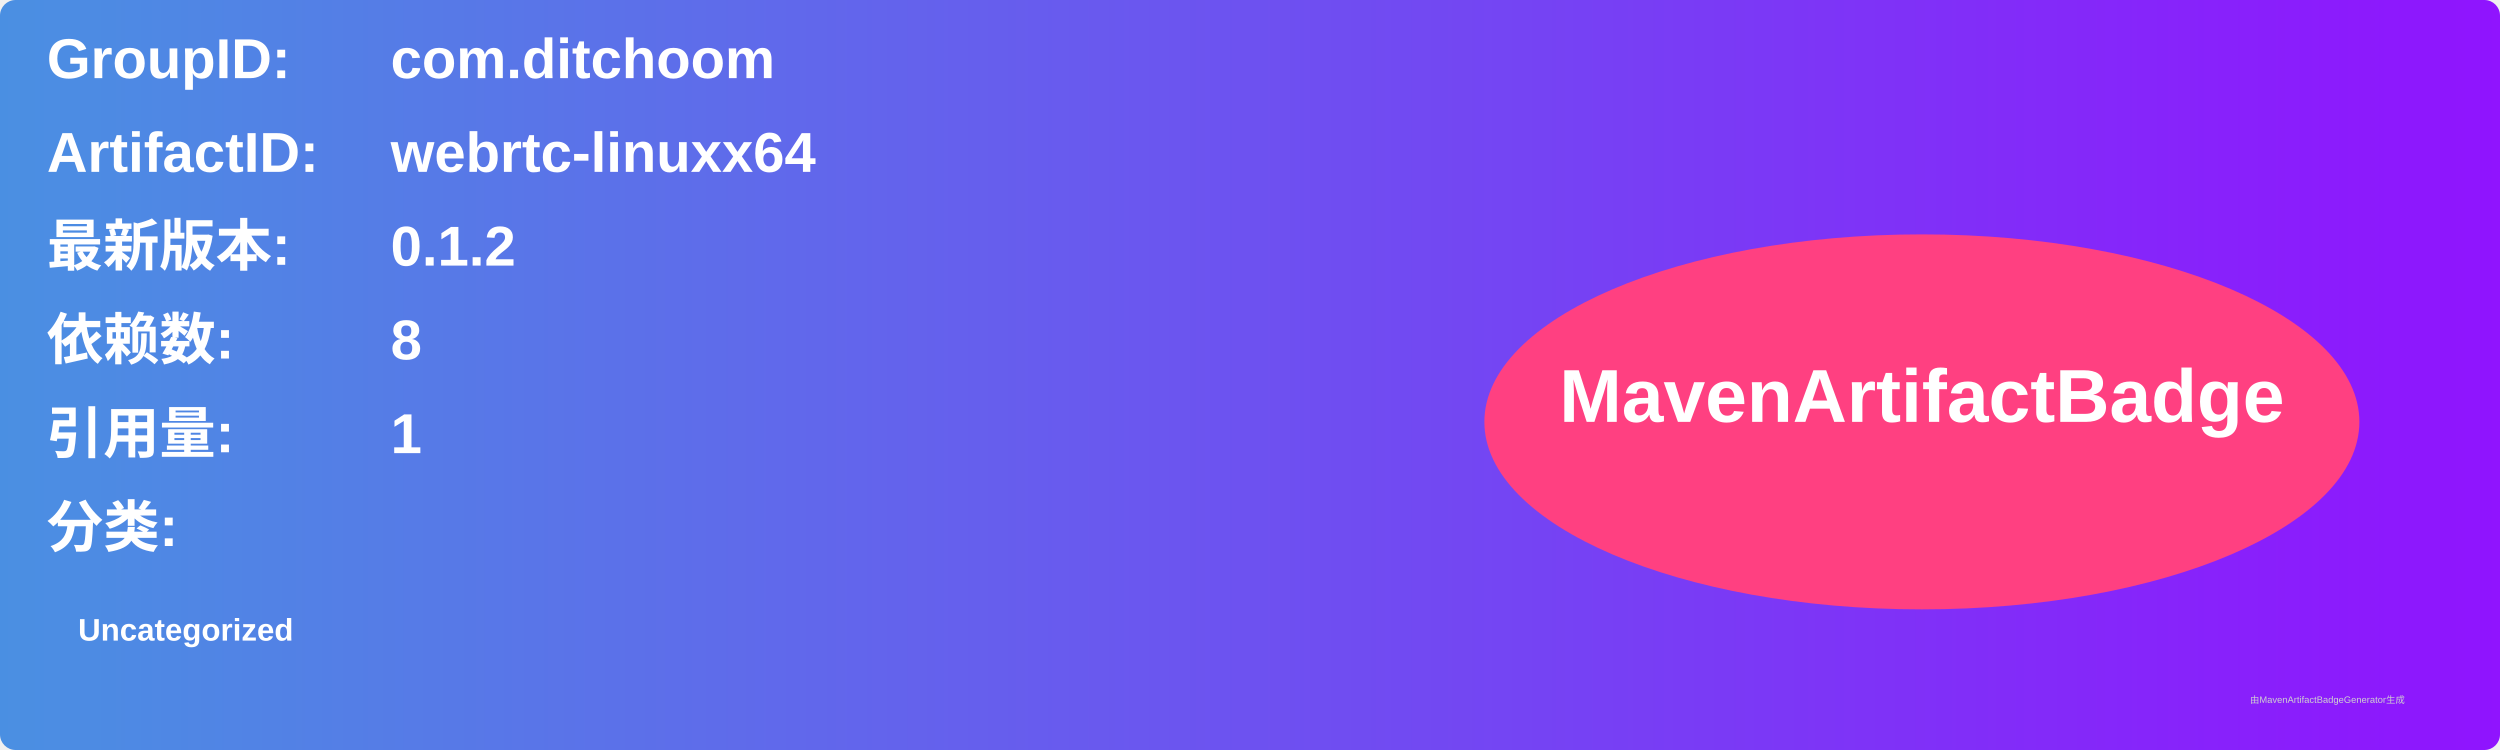
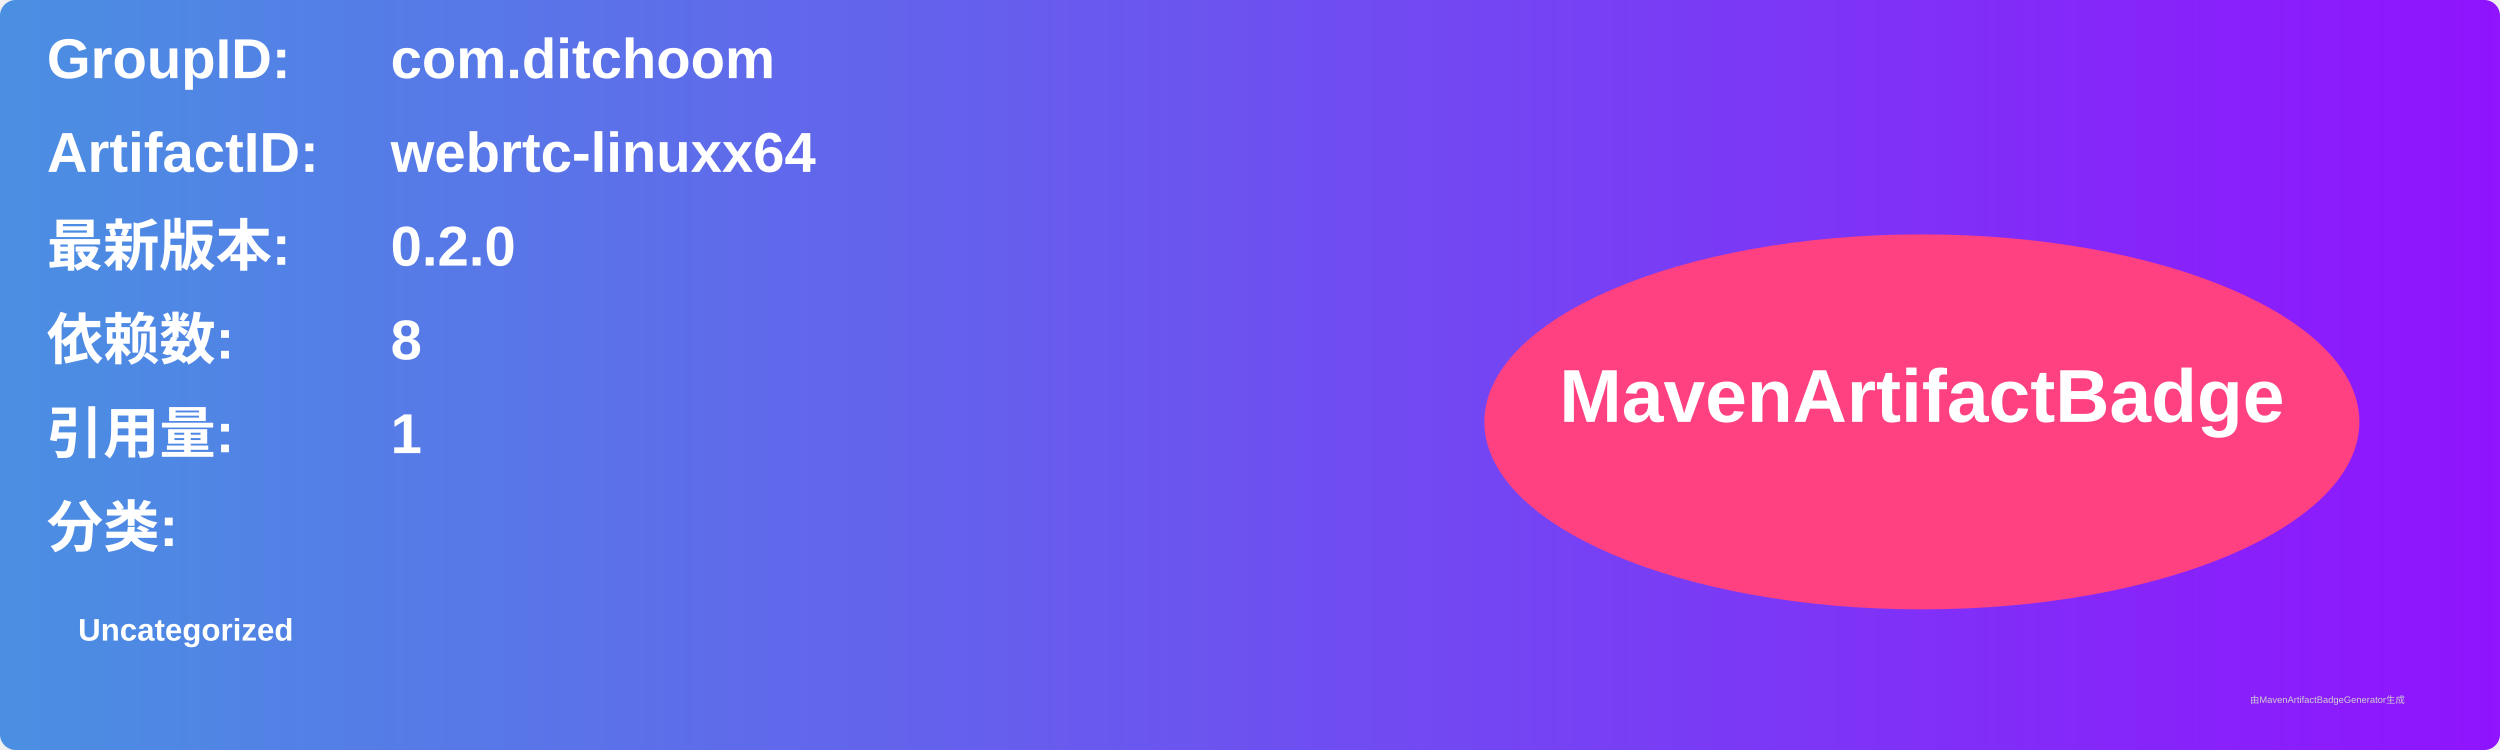
<svg xmlns="http://www.w3.org/2000/svg" width="800" height="240" viewBox="0 0 800 240">
  <linearGradient id="grad" x1="0%" y1="0%" x2="100%" y2="0%">
    <stop offset="0%" stop-color="#4a90e2" />
    <stop offset="100%" stop-color="#9013fe" />
  </linearGradient>
  <rect width="100%" height="100%" rx="5" ry="5" fill="url(#grad)" />
  <g transform="translate(15, 15)">
    <text x="0" y="10" font-family="Arial" font-size="18" fill="white" font-weight="bold" width="260">GroupID:</text>
    <text x="110" y="10" font-family="Arial" font-size="18" fill="white" font-weight="bold" width="460">com.ditchoom</text>
    <text x="0" y="40" font-family="Arial" font-size="18" fill="white" font-weight="bold" width="260">ArtifactID:</text>
    <text x="110" y="40" font-family="Arial" font-size="18" fill="white" font-weight="bold" width="460">webrtc-linuxx64</text>
    <text x="0" y="70" font-family="Arial" font-size="18" fill="white" font-weight="bold">最新版本:</text>
    <text x="110" y="70" font-family="Arial" font-size="18" fill="white" font-weight="bold">
-       <tspan font-weight="bold">0.1.2</tspan>
+       <tspan font-weight="bold">0.2.0</tspan>
    </text>
    <text x="0" y="100" font-family="Arial" font-size="18" fill="white" font-weight="bold">依赖数: </text>
    <text x="110" y="100" font-family="Arial" font-size="18" fill="white">
      <tspan font-weight="bold">8</tspan>
    </text>
    <text x="0" y="130" font-family="Arial" font-size="18" fill="white" font-weight="bold">引用量: </text>
    <text x="110" y="130" font-family="Arial" font-size="18" fill="white">
      <tspan font-weight="bold">1</tspan>
    </text>
    <text x="0" y="160" font-family="Arial" font-size="18" fill="white" font-weight="bold">分类:</text>
    <text x="10" y="190" font-family="Arial" font-size="10" fill="white">
      <tspan font-weight="bold">Uncategorized</tspan>
    </text>
    <ellipse cx="600" cy="120" rx="140" ry="60" fill="#ff4081" />
    <text x="600" y="120" text-anchor="middle" font-family="Arial" font-size="24" fill="white" font-weight="bold">MavenArtifactBadge</text>
  </g>
  <text x="720" y="225" font-family="Arial" font-size="3" fill="#d0d0d0">由MavenArtifactBadgeGenerator生成</text>
</svg>
